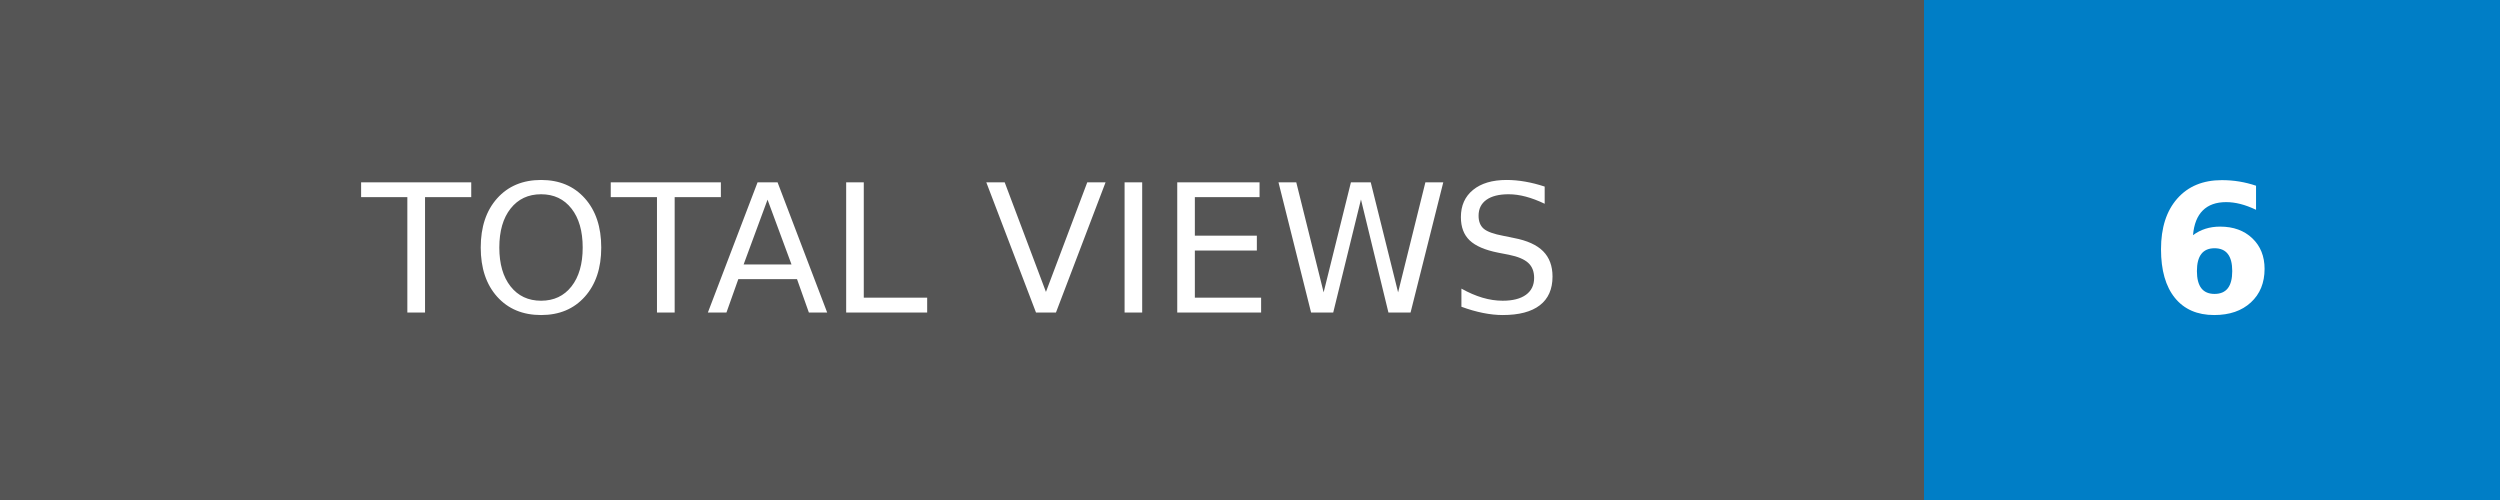
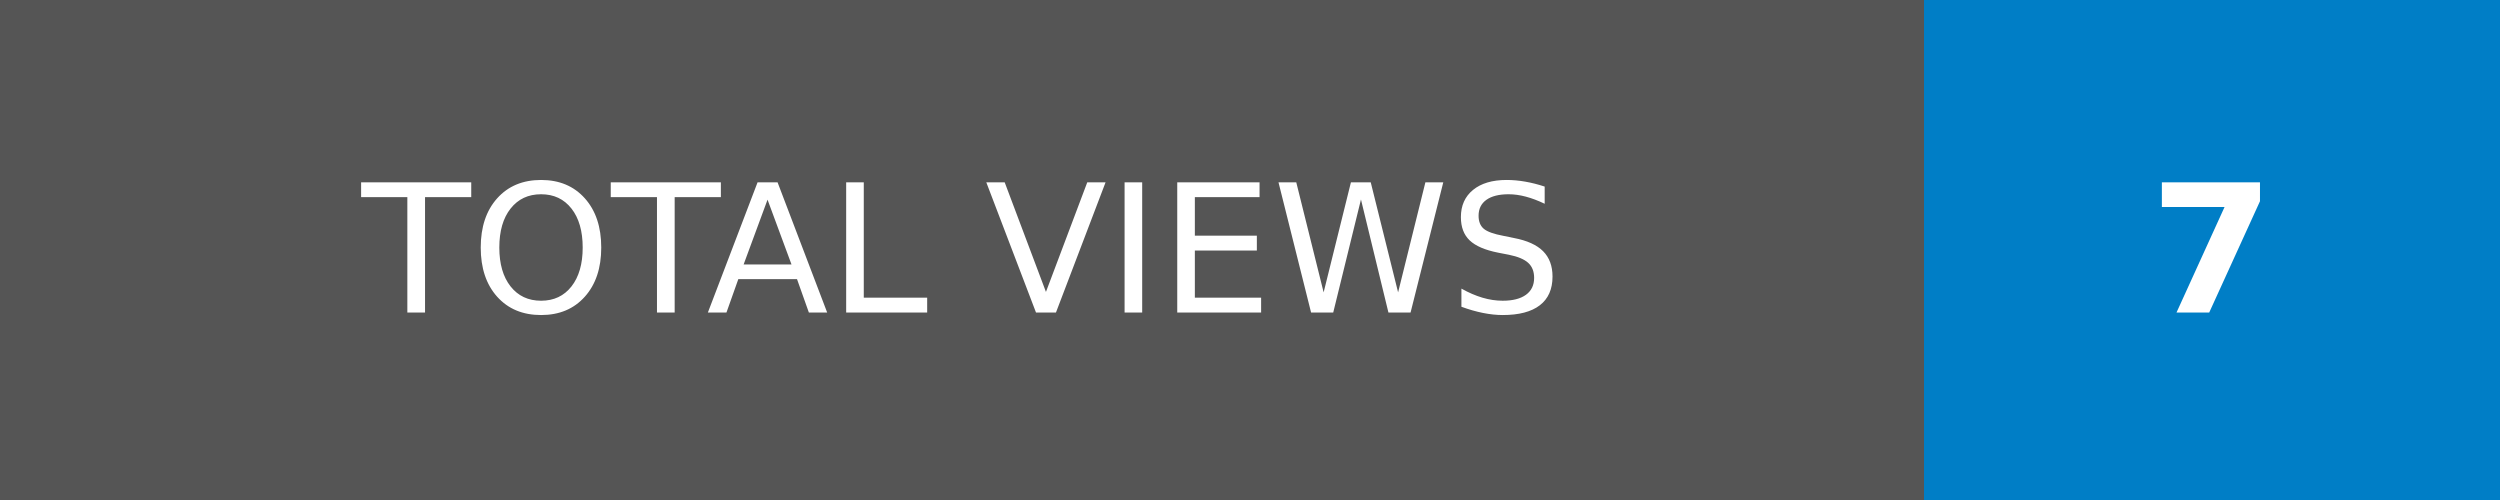
- <svg xmlns="http://www.w3.org/2000/svg" width="140" height="28" role="img" aria-label="TOTAL VIEWS: 6">
+ <svg xmlns="http://www.w3.org/2000/svg" width="140" height="28" role="img" aria-label="TOTAL VIEWS: 7">
  <g shape-rendering="crispEdges">
    <rect width="107.75" height="28" fill="#555" />
    <rect x="107.75" width="32.25" height="28" fill="#007ec6" />
  </g>
  <g fill="#fff" text-anchor="middle" font-family="Verdana,Geneva,DejaVu Sans,sans-serif" text-rendering="geometricPrecision" font-size="100">
    <text transform="scale(.1)" x="538.75" y="175" textLength="837.5" fill="#fff">TOTAL VIEWS</text>
-     <text transform="scale(.1)" x="1238.75" y="175" textLength="82.5" fill="#fff" font-weight="bold">6</text>
+     <text transform="scale(.1)" x="1238.75" y="175" textLength="82.5" fill="#fff" font-weight="bold">7</text>
  </g>
</svg>
